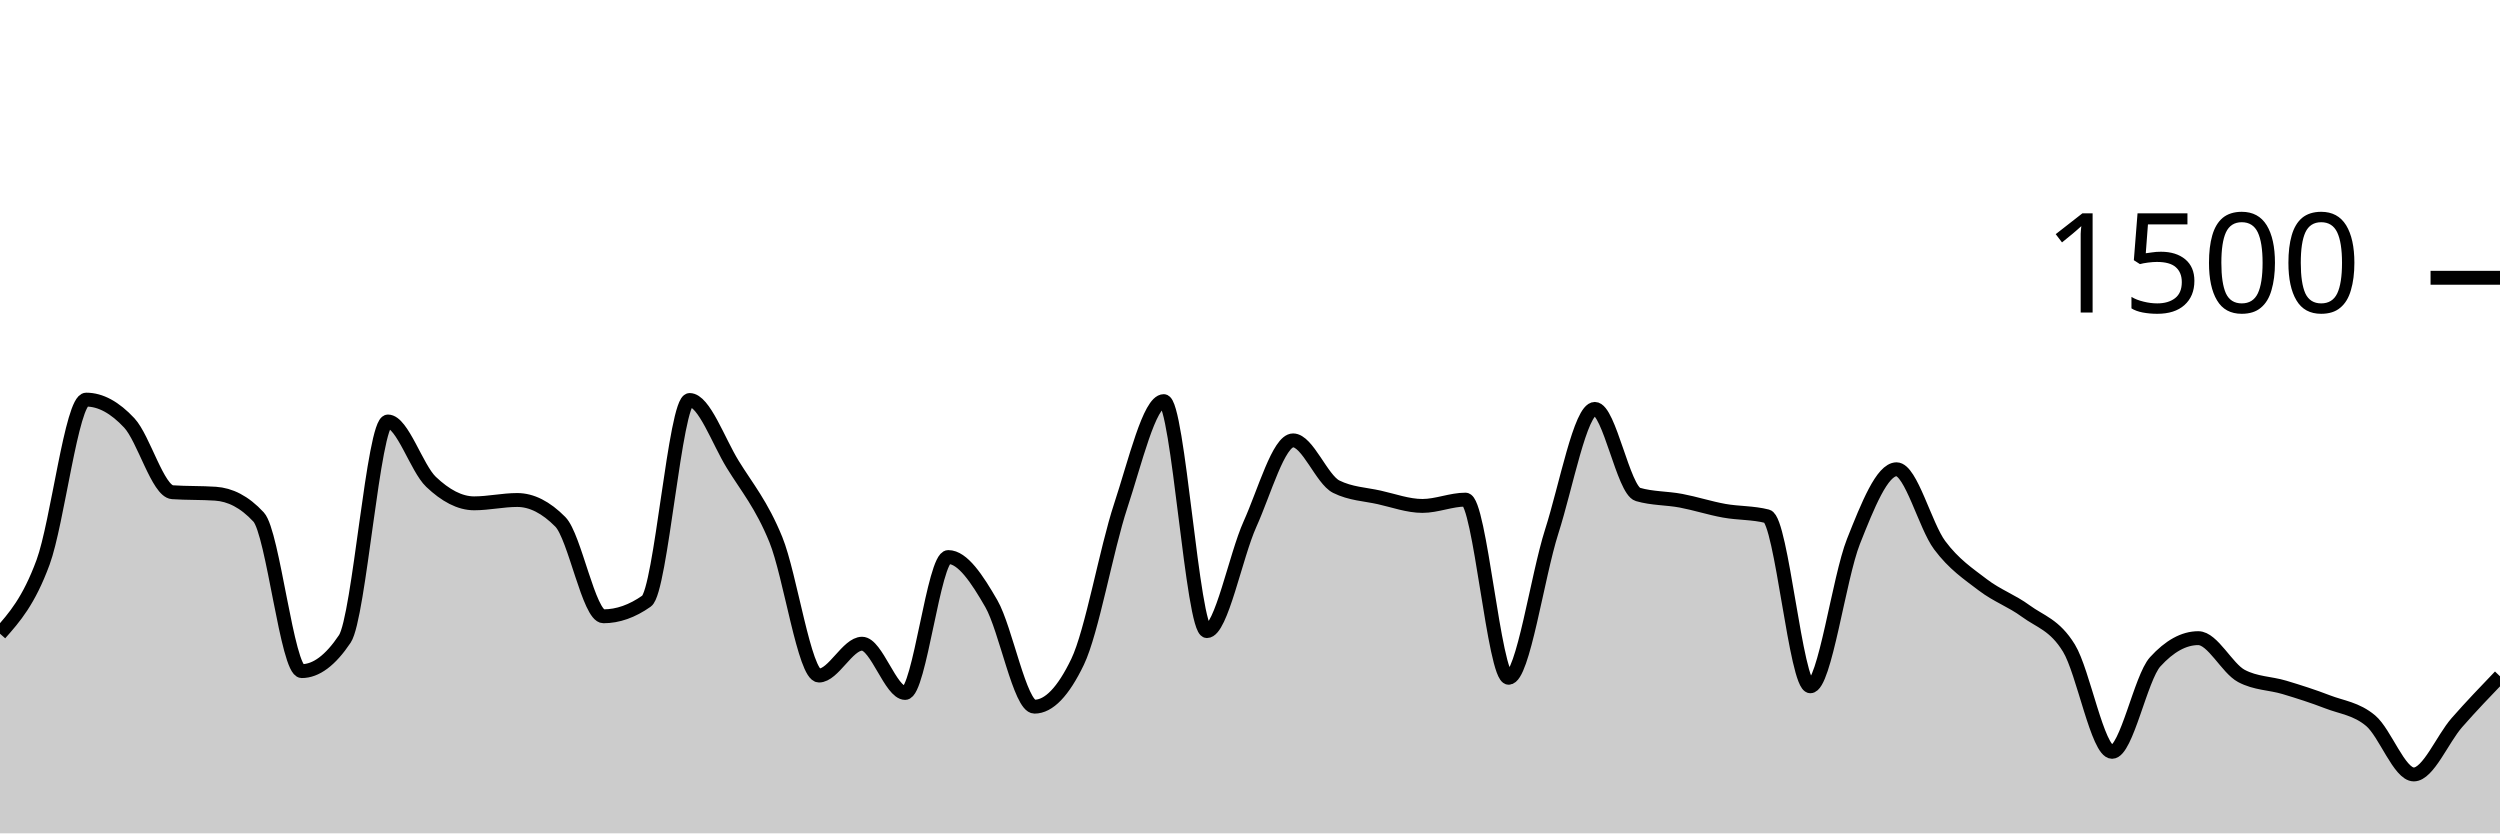
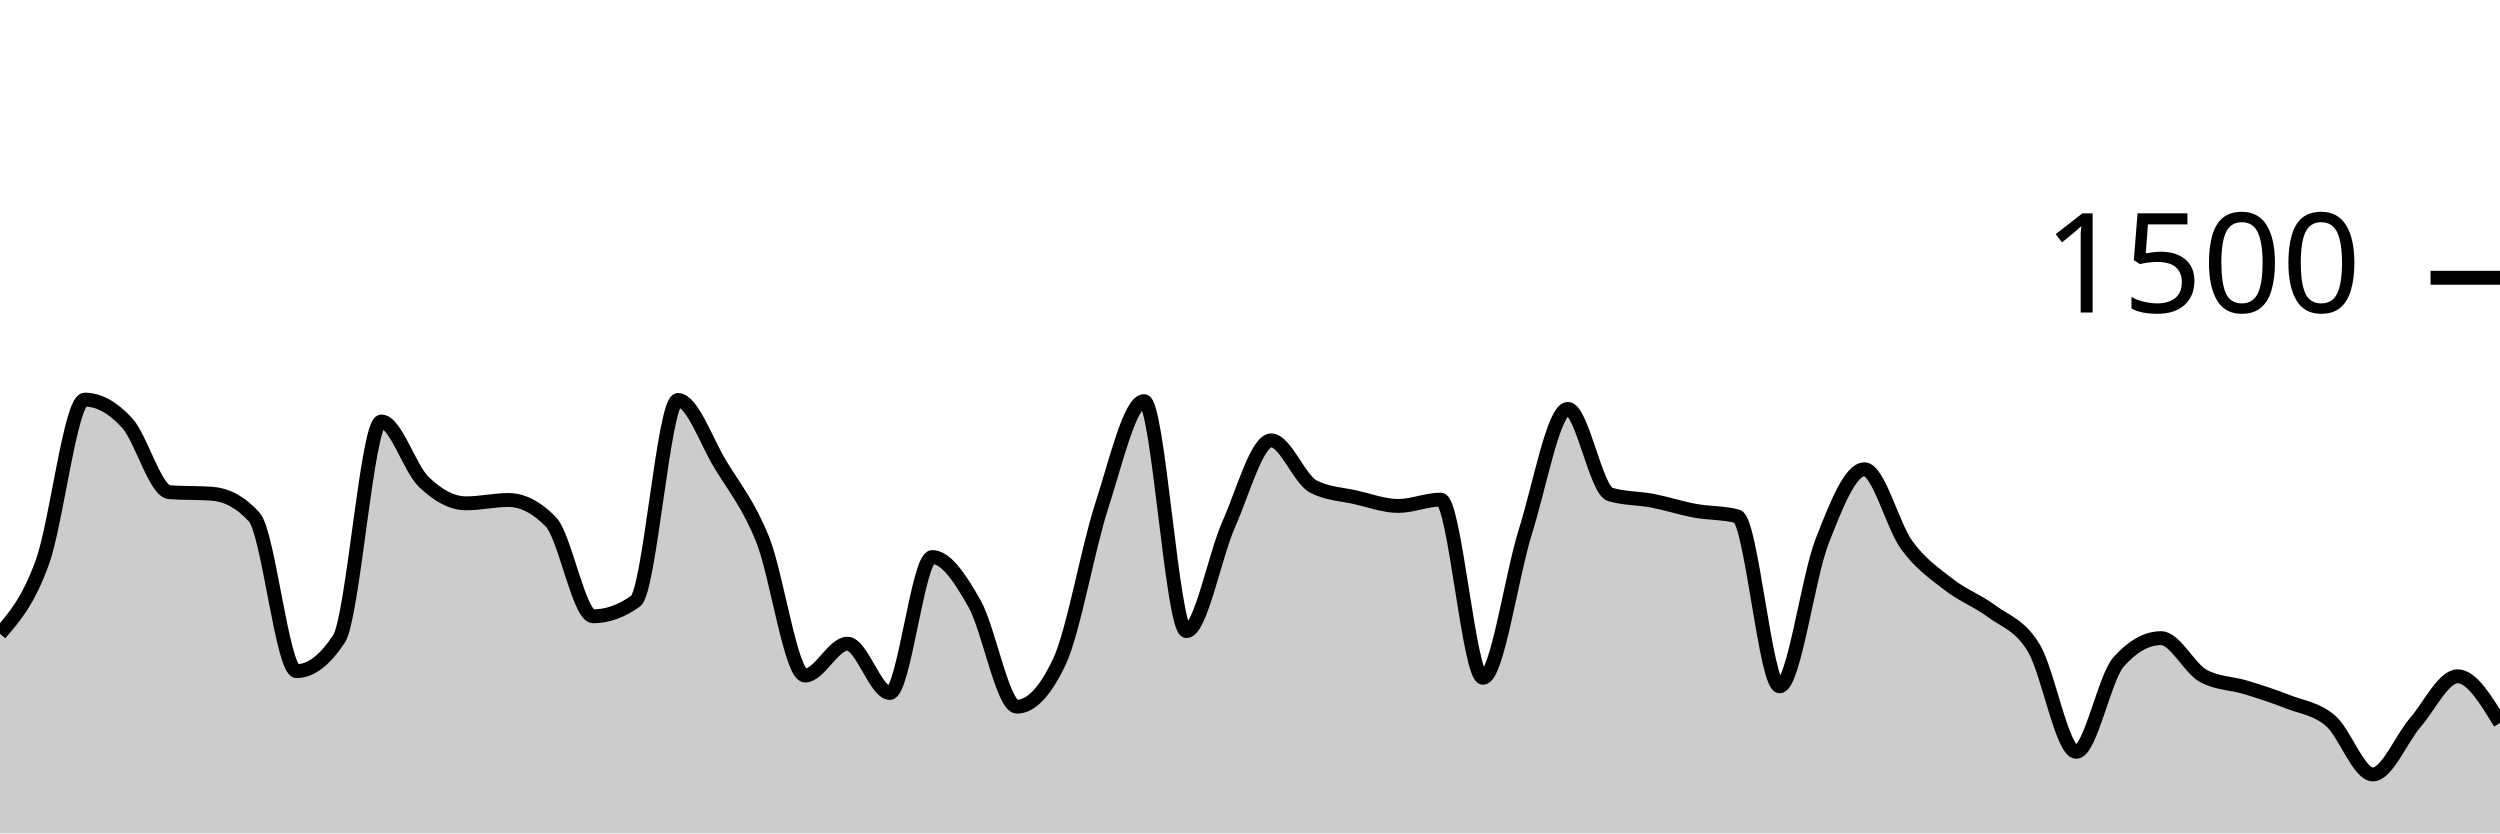
<svg xmlns="http://www.w3.org/2000/svg" viewBox="0 0 180 60">
  <g transform="translate(0,20)">
-     <path class="area" fill="rgba(0, 0, 0, 0.2)" d="M0,25.627C1.034,24.458,2.069,23.289,3.103,20.48C4.138,17.671,5.172,8.773,6.207,8.773C7.241,8.773,8.276,9.342,9.31,10.453C10.345,11.564,11.379,15.369,12.414,15.44C13.448,15.511,14.483,15.476,15.517,15.547C16.552,15.618,17.586,16.107,18.621,17.227C19.655,18.347,20.69,28.32,21.724,28.32C22.759,28.32,23.793,27.547,24.828,26C25.862,24.453,26.897,10.347,27.931,10.347C28.966,10.347,30,13.711,31.034,14.693C32.069,15.676,33.103,16.24,34.138,16.24C35.172,16.24,36.207,16,37.241,16C38.276,16,39.31,16.524,40.345,17.573C41.379,18.622,42.414,24.373,43.448,24.373C44.483,24.373,45.517,24.009,46.552,23.28C47.586,22.551,48.621,8.8,49.655,8.8C50.69,8.8,51.724,11.764,52.759,13.44C53.793,15.116,54.828,16.32,55.862,18.853C56.897,21.387,57.931,28.64,58.966,28.64C60,28.64,61.034,26.347,62.069,26.347C63.103,26.347,64.138,29.893,65.172,29.893C66.207,29.893,67.241,20.107,68.276,20.107C69.31,20.107,70.345,21.671,71.379,23.467C72.414,25.262,73.448,30.88,74.483,30.88C75.517,30.88,76.552,29.804,77.586,27.653C78.621,25.502,79.655,19.556,80.69,16.427C81.724,13.298,82.759,8.88,83.793,8.88C84.828,8.88,85.862,25.44,86.897,25.44C87.931,25.44,88.966,20.022,90,17.733C91.034,15.444,92.069,11.707,93.103,11.707C94.138,11.707,95.172,14.524,96.207,15.04C97.241,15.556,98.276,15.582,99.31,15.813C100.345,16.044,101.379,16.427,102.414,16.427C103.448,16.427,104.483,15.973,105.517,15.973C106.552,15.973,107.586,28.8,108.621,28.8C109.655,28.8,110.69,21.493,111.724,18.267C112.759,15.04,113.793,9.44,114.828,9.44C115.862,9.44,116.897,15.298,117.931,15.6C118.966,15.902,120,15.858,121.034,16.053C122.069,16.249,123.103,16.587,124.138,16.773C125.172,16.96,126.207,16.907,127.241,17.173C128.276,17.44,129.31,29.413,130.345,29.413C131.379,29.413,132.414,21.591,133.448,18.987C134.483,16.382,135.517,13.787,136.552,13.787C137.586,13.787,138.621,17.867,139.655,19.253C140.69,20.64,141.724,21.316,142.759,22.107C143.793,22.898,144.828,23.24,145.862,24C146.897,24.76,147.931,24.978,148.966,26.667C150,28.356,151.034,34.133,152.069,34.133C153.103,34.133,154.138,28.791,155.172,27.653C156.207,26.516,157.241,25.947,158.276,25.947C159.31,25.947,160.345,28.116,161.379,28.667C162.414,29.218,163.448,29.182,164.483,29.493C165.517,29.804,166.552,30.133,167.586,30.533C168.621,30.933,169.655,31.022,170.69,31.893C171.724,32.764,172.759,35.76,173.793,35.76C174.828,35.76,175.862,33.204,176.897,32.027C177.931,30.849,178.966,29.771,180,28.693L180,40C178.966,40,177.931,40,176.897,40C175.862,40,174.828,40,173.793,40C172.759,40,171.724,40,170.69,40C169.655,40,168.621,40,167.586,40C166.552,40,165.517,40,164.483,40C163.448,40,162.414,40,161.379,40C160.345,40,159.31,40,158.276,40C157.241,40,156.207,40,155.172,40C154.138,40,153.103,40,152.069,40C151.034,40,150,40,148.966,40C147.931,40,146.897,40,145.862,40C144.828,40,143.793,40,142.759,40C141.724,40,140.69,40,139.655,40C138.621,40,137.586,40,136.552,40C135.517,40,134.483,40,133.448,40C132.414,40,131.379,40,130.345,40C129.31,40,128.276,40,127.241,40C126.207,40,125.172,40,124.138,40C123.103,40,122.069,40,121.034,40C120,40,118.966,40,117.931,40C116.897,40,115.862,40,114.828,40C113.793,40,112.759,40,111.724,40C110.69,40,109.655,40,108.621,40C107.586,40,106.552,40,105.517,40C104.483,40,103.448,40,102.414,40C101.379,40,100.345,40,99.31,40C98.276,40,97.241,40,96.207,40C95.172,40,94.138,40,93.103,40C92.069,40,91.034,40,90,40C88.966,40,87.931,40,86.897,40C85.862,40,84.828,40,83.793,40C82.759,40,81.724,40,80.69,40C79.655,40,78.621,40,77.586,40C76.552,40,75.517,40,74.483,40C73.448,40,72.414,40,71.379,40C70.345,40,69.31,40,68.276,40C67.241,40,66.207,40,65.172,40C64.138,40,63.103,40,62.069,40C61.034,40,60,40,58.966,40C57.931,40,56.897,40,55.862,40C54.828,40,53.793,40,52.759,40C51.724,40,50.69,40,49.655,40C48.621,40,47.586,40,46.552,40C45.517,40,44.483,40,43.448,40C42.414,40,41.379,40,40.345,40C39.31,40,38.276,40,37.241,40C36.207,40,35.172,40,34.138,40C33.103,40,32.069,40,31.034,40C30,40,28.966,40,27.931,40C26.897,40,25.862,40,24.828,40C23.793,40,22.759,40,21.724,40C20.69,40,19.655,40,18.621,40C17.586,40,16.552,40,15.517,40C14.483,40,13.448,40,12.414,40C11.379,40,10.345,40,9.31,40C8.276,40,7.241,40,6.207,40C5.172,40,4.138,40,3.103,40C2.069,40,1.034,40,0,40Z" />
-     <path class="line" stroke="black" fill="none" d="M0,25.627C1.034,24.458,2.069,23.289,3.103,20.48C4.138,17.671,5.172,8.773,6.207,8.773C7.241,8.773,8.276,9.342,9.31,10.453C10.345,11.564,11.379,15.369,12.414,15.44C13.448,15.511,14.483,15.476,15.517,15.547C16.552,15.618,17.586,16.107,18.621,17.227C19.655,18.347,20.69,28.32,21.724,28.32C22.759,28.32,23.793,27.547,24.828,26C25.862,24.453,26.897,10.347,27.931,10.347C28.966,10.347,30,13.711,31.034,14.693C32.069,15.676,33.103,16.24,34.138,16.24C35.172,16.24,36.207,16,37.241,16C38.276,16,39.31,16.524,40.345,17.573C41.379,18.622,42.414,24.373,43.448,24.373C44.483,24.373,45.517,24.009,46.552,23.28C47.586,22.551,48.621,8.8,49.655,8.8C50.69,8.8,51.724,11.764,52.759,13.44C53.793,15.116,54.828,16.32,55.862,18.853C56.897,21.387,57.931,28.64,58.966,28.64C60,28.64,61.034,26.347,62.069,26.347C63.103,26.347,64.138,29.893,65.172,29.893C66.207,29.893,67.241,20.107,68.276,20.107C69.31,20.107,70.345,21.671,71.379,23.467C72.414,25.262,73.448,30.88,74.483,30.88C75.517,30.88,76.552,29.804,77.586,27.653C78.621,25.502,79.655,19.556,80.69,16.427C81.724,13.298,82.759,8.88,83.793,8.88C84.828,8.88,85.862,25.44,86.897,25.44C87.931,25.44,88.966,20.022,90,17.733C91.034,15.444,92.069,11.707,93.103,11.707C94.138,11.707,95.172,14.524,96.207,15.04C97.241,15.556,98.276,15.582,99.31,15.813C100.345,16.044,101.379,16.427,102.414,16.427C103.448,16.427,104.483,15.973,105.517,15.973C106.552,15.973,107.586,28.8,108.621,28.8C109.655,28.8,110.69,21.493,111.724,18.267C112.759,15.04,113.793,9.44,114.828,9.44C115.862,9.44,116.897,15.298,117.931,15.6C118.966,15.902,120,15.858,121.034,16.053C122.069,16.249,123.103,16.587,124.138,16.773C125.172,16.96,126.207,16.907,127.241,17.173C128.276,17.44,129.31,29.413,130.345,29.413C131.379,29.413,132.414,21.591,133.448,18.987C134.483,16.382,135.517,13.787,136.552,13.787C137.586,13.787,138.621,17.867,139.655,19.253C140.69,20.64,141.724,21.316,142.759,22.107C143.793,22.898,144.828,23.24,145.862,24C146.897,24.76,147.931,24.978,148.966,26.667C150,28.356,151.034,34.133,152.069,34.133C153.103,34.133,154.138,28.791,155.172,27.653C156.207,26.516,157.241,25.947,158.276,25.947C159.31,25.947,160.345,28.116,161.379,28.667C162.414,29.218,163.448,29.182,164.483,29.493C165.517,29.804,166.552,30.133,167.586,30.533C168.621,30.933,169.655,31.022,170.69,31.893C171.724,32.764,172.759,35.76,173.793,35.76C174.828,35.76,175.862,33.204,176.897,32.027C177.931,30.849,178.966,29.771,180,28.693" />
+     <path class="area" fill="rgba(0, 0, 0, 0.2)" d="M0,25.627C1.017,24.458,2.034,23.289,3.051,20.48C4.068,17.671,5.085,8.773,6.102,8.773C7.119,8.773,8.136,9.342,9.153,10.453C10.169,11.564,11.186,15.369,12.203,15.44C13.22,15.511,14.237,15.476,15.254,15.547C16.271,15.618,17.288,16.107,18.305,17.227C19.322,18.347,20.339,28.32,21.356,28.32C22.373,28.32,23.39,27.547,24.407,26C25.424,24.453,26.441,10.347,27.458,10.347C28.475,10.347,29.492,13.711,30.508,14.693C31.525,15.676,32.542,16.24,33.559,16.24C34.576,16.24,35.593,16,36.61,16C37.627,16,38.644,16.524,39.661,17.573C40.678,18.622,41.695,24.373,42.712,24.373C43.729,24.373,44.746,24.009,45.763,23.28C46.78,22.551,47.797,8.8,48.814,8.8C49.831,8.8,50.847,11.764,51.864,13.44C52.881,15.116,53.898,16.32,54.915,18.853C55.932,21.387,56.949,28.64,57.966,28.64C58.983,28.64,60,26.347,61.017,26.347C62.034,26.347,63.051,29.893,64.068,29.893C65.085,29.893,66.102,20.107,67.119,20.107C68.136,20.107,69.153,21.671,70.169,23.467C71.186,25.262,72.203,30.88,73.22,30.88C74.237,30.88,75.254,29.804,76.271,27.653C77.288,25.502,78.305,19.556,79.322,16.427C80.339,13.298,81.356,8.88,82.373,8.88C83.39,8.88,84.407,25.44,85.424,25.44C86.441,25.44,87.458,20.022,88.475,17.733C89.492,15.444,90.508,11.707,91.525,11.707C92.542,11.707,93.559,14.524,94.576,15.04C95.593,15.556,96.61,15.582,97.627,15.813C98.644,16.044,99.661,16.427,100.678,16.427C101.695,16.427,102.712,15.973,103.729,15.973C104.746,15.973,105.763,28.8,106.78,28.8C107.797,28.8,108.814,21.493,109.831,18.267C110.847,15.04,111.864,9.44,112.881,9.44C113.898,9.44,114.915,15.298,115.932,15.6C116.949,15.902,117.966,15.858,118.983,16.053C120,16.249,121.017,16.587,122.034,16.773C123.051,16.96,124.068,16.907,125.085,17.173C126.102,17.44,127.119,29.413,128.136,29.413C129.153,29.413,130.169,21.591,131.186,18.987C132.203,16.382,133.22,13.787,134.237,13.787C135.254,13.787,136.271,17.867,137.288,19.253C138.305,20.64,139.322,21.316,140.339,22.107C141.356,22.898,142.373,23.24,143.39,24C144.407,24.76,145.424,24.978,146.441,26.667C147.458,28.356,148.475,34.133,149.492,34.133C150.508,34.133,151.525,28.791,152.542,27.653C153.559,26.516,154.576,25.947,155.593,25.947C156.61,25.947,157.627,28.116,158.644,28.667C159.661,29.218,160.678,29.182,161.695,29.493C162.712,29.804,163.729,30.133,164.746,30.533C165.763,30.933,166.78,31.022,167.797,31.893C168.814,32.764,169.831,35.76,170.847,35.76C171.864,35.76,172.881,33.204,173.898,32.027C174.915,30.849,175.932,28.693,176.949,28.693C177.966,28.693,178.983,30.373,180,32.053L180,40C178.983,40,177.966,40,176.949,40C175.932,40,174.915,40,173.898,40C172.881,40,171.864,40,170.847,40C169.831,40,168.814,40,167.797,40C166.78,40,165.763,40,164.746,40C163.729,40,162.712,40,161.695,40C160.678,40,159.661,40,158.644,40C157.627,40,156.61,40,155.593,40C154.576,40,153.559,40,152.542,40C151.525,40,150.508,40,149.492,40C148.475,40,147.458,40,146.441,40C145.424,40,144.407,40,143.39,40C142.373,40,141.356,40,140.339,40C139.322,40,138.305,40,137.288,40C136.271,40,135.254,40,134.237,40C133.22,40,132.203,40,131.186,40C130.169,40,129.153,40,128.136,40C127.119,40,126.102,40,125.085,40C124.068,40,123.051,40,122.034,40C121.017,40,120,40,118.983,40C117.966,40,116.949,40,115.932,40C114.915,40,113.898,40,112.881,40C111.864,40,110.847,40,109.831,40C108.814,40,107.797,40,106.78,40C105.763,40,104.746,40,103.729,40C102.712,40,101.695,40,100.678,40C99.661,40,98.644,40,97.627,40C96.61,40,95.593,40,94.576,40C93.559,40,92.542,40,91.525,40C90.508,40,89.492,40,88.475,40C87.458,40,86.441,40,85.424,40C84.407,40,83.39,40,82.373,40C81.356,40,80.339,40,79.322,40C78.305,40,77.288,40,76.271,40C75.254,40,74.237,40,73.22,40C72.203,40,71.186,40,70.169,40C69.153,40,68.136,40,67.119,40C66.102,40,65.085,40,64.068,40C63.051,40,62.034,40,61.017,40C60,40,58.983,40,57.966,40C56.949,40,55.932,40,54.915,40C53.898,40,52.881,40,51.864,40C50.847,40,49.831,40,48.814,40C47.797,40,46.78,40,45.763,40C44.746,40,43.729,40,42.712,40C41.695,40,40.678,40,39.661,40C38.644,40,37.627,40,36.61,40C35.593,40,34.576,40,33.559,40C32.542,40,31.525,40,30.508,40C29.492,40,28.475,40,27.458,40C26.441,40,25.424,40,24.407,40C23.39,40,22.373,40,21.356,40C20.339,40,19.322,40,18.305,40C17.288,40,16.271,40,15.254,40C14.237,40,13.22,40,12.203,40C11.186,40,10.169,40,9.153,40C8.136,40,7.119,40,6.102,40C5.085,40,4.068,40,3.051,40C2.034,40,1.017,40,0,40Z" />
+     <path class="line" stroke="black" fill="none" d="M0,25.627C1.017,24.458,2.034,23.289,3.051,20.48C4.068,17.671,5.085,8.773,6.102,8.773C7.119,8.773,8.136,9.342,9.153,10.453C10.169,11.564,11.186,15.369,12.203,15.44C13.22,15.511,14.237,15.476,15.254,15.547C16.271,15.618,17.288,16.107,18.305,17.227C19.322,18.347,20.339,28.32,21.356,28.32C22.373,28.32,23.39,27.547,24.407,26C25.424,24.453,26.441,10.347,27.458,10.347C28.475,10.347,29.492,13.711,30.508,14.693C31.525,15.676,32.542,16.24,33.559,16.24C34.576,16.24,35.593,16,36.61,16C37.627,16,38.644,16.524,39.661,17.573C40.678,18.622,41.695,24.373,42.712,24.373C43.729,24.373,44.746,24.009,45.763,23.28C46.78,22.551,47.797,8.8,48.814,8.8C49.831,8.8,50.847,11.764,51.864,13.44C52.881,15.116,53.898,16.32,54.915,18.853C55.932,21.387,56.949,28.64,57.966,28.64C58.983,28.64,60,26.347,61.017,26.347C62.034,26.347,63.051,29.893,64.068,29.893C65.085,29.893,66.102,20.107,67.119,20.107C68.136,20.107,69.153,21.671,70.169,23.467C71.186,25.262,72.203,30.88,73.22,30.88C74.237,30.88,75.254,29.804,76.271,27.653C77.288,25.502,78.305,19.556,79.322,16.427C80.339,13.298,81.356,8.88,82.373,8.88C83.39,8.88,84.407,25.44,85.424,25.44C86.441,25.44,87.458,20.022,88.475,17.733C89.492,15.444,90.508,11.707,91.525,11.707C92.542,11.707,93.559,14.524,94.576,15.04C95.593,15.556,96.61,15.582,97.627,15.813C98.644,16.044,99.661,16.427,100.678,16.427C101.695,16.427,102.712,15.973,103.729,15.973C104.746,15.973,105.763,28.8,106.78,28.8C107.797,28.8,108.814,21.493,109.831,18.267C110.847,15.04,111.864,9.44,112.881,9.44C113.898,9.44,114.915,15.298,115.932,15.6C116.949,15.902,117.966,15.858,118.983,16.053C120,16.249,121.017,16.587,122.034,16.773C123.051,16.96,124.068,16.907,125.085,17.173C126.102,17.44,127.119,29.413,128.136,29.413C129.153,29.413,130.169,21.591,131.186,18.987C132.203,16.382,133.22,13.787,134.237,13.787C135.254,13.787,136.271,17.867,137.288,19.253C138.305,20.64,139.322,21.316,140.339,22.107C141.356,22.898,142.373,23.24,143.39,24C144.407,24.76,145.424,24.978,146.441,26.667C147.458,28.356,148.475,34.133,149.492,34.133C150.508,34.133,151.525,28.791,152.542,27.653C153.559,26.516,154.576,25.947,155.593,25.947C156.61,25.947,157.627,28.116,158.644,28.667C159.661,29.218,160.678,29.182,161.695,29.493C162.712,29.804,163.729,30.133,164.746,30.533C165.763,30.933,166.78,31.022,167.797,31.893C168.814,32.764,169.831,35.76,170.847,35.76C171.864,35.76,172.881,33.204,173.898,32.027C174.915,30.849,175.932,28.693,176.949,28.693C177.966,28.693,178.983,30.373,180,32.053" />
    <path class="axis-ceiling" stroke-width="1" stroke="black" fill="none" d="M175,0L180,0" />
    <text class="axis-ceiling-label" font-family="sans-serif" text-anchor="end" font-size="10px" x="170" y="2.5">1500</text>
  </g>
</svg>
